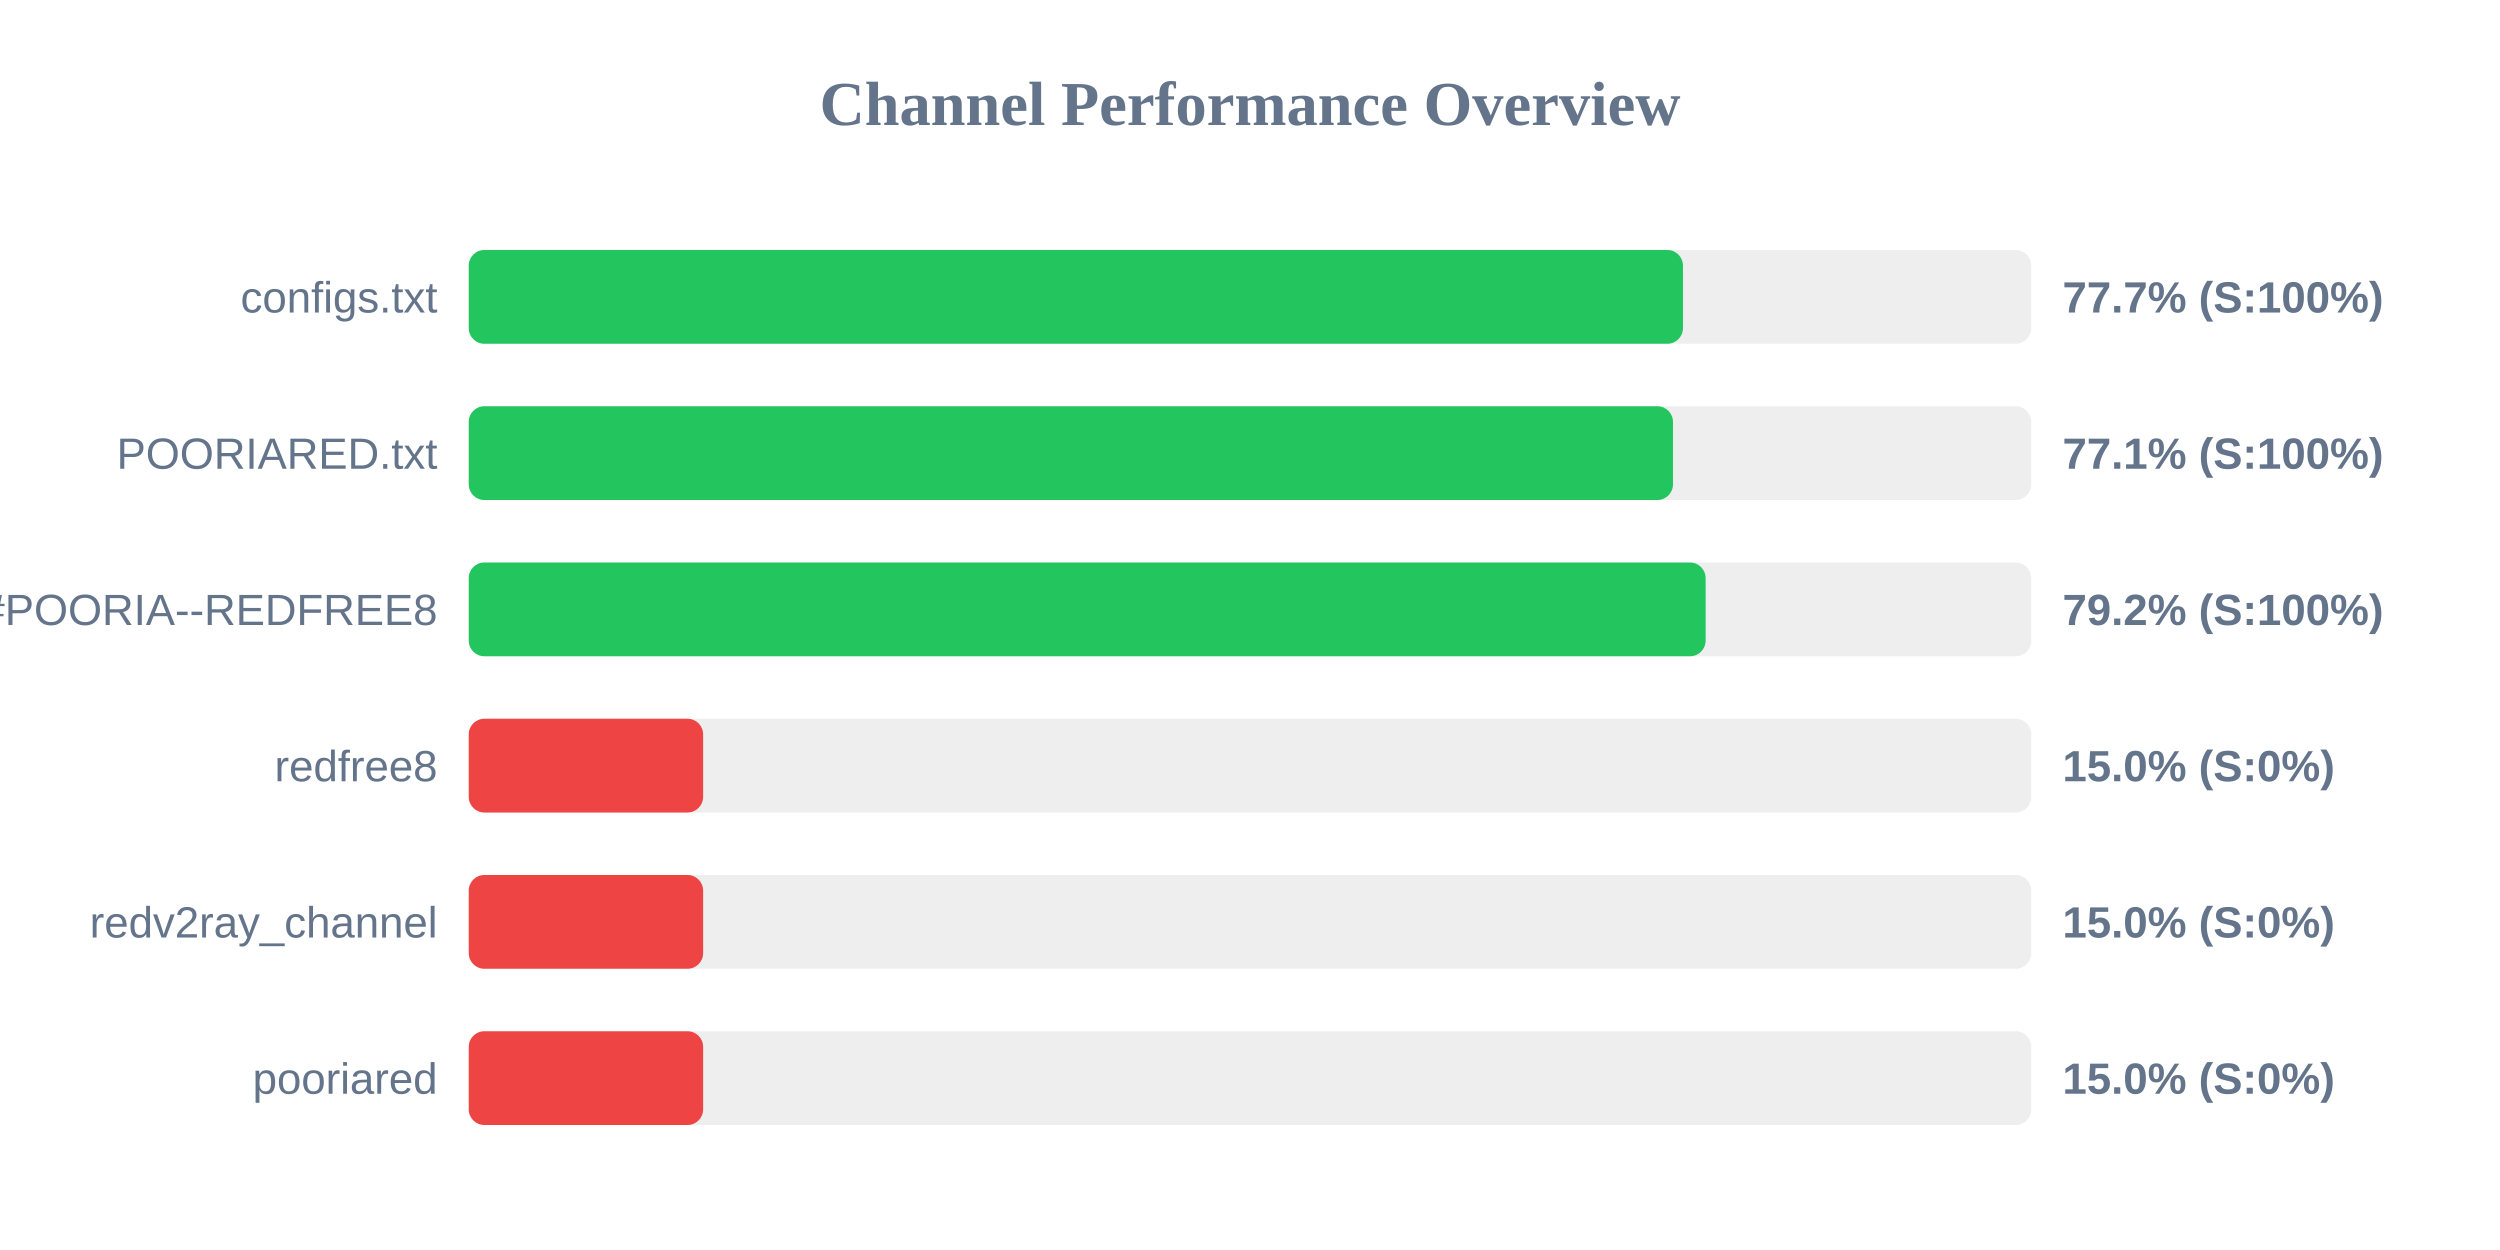
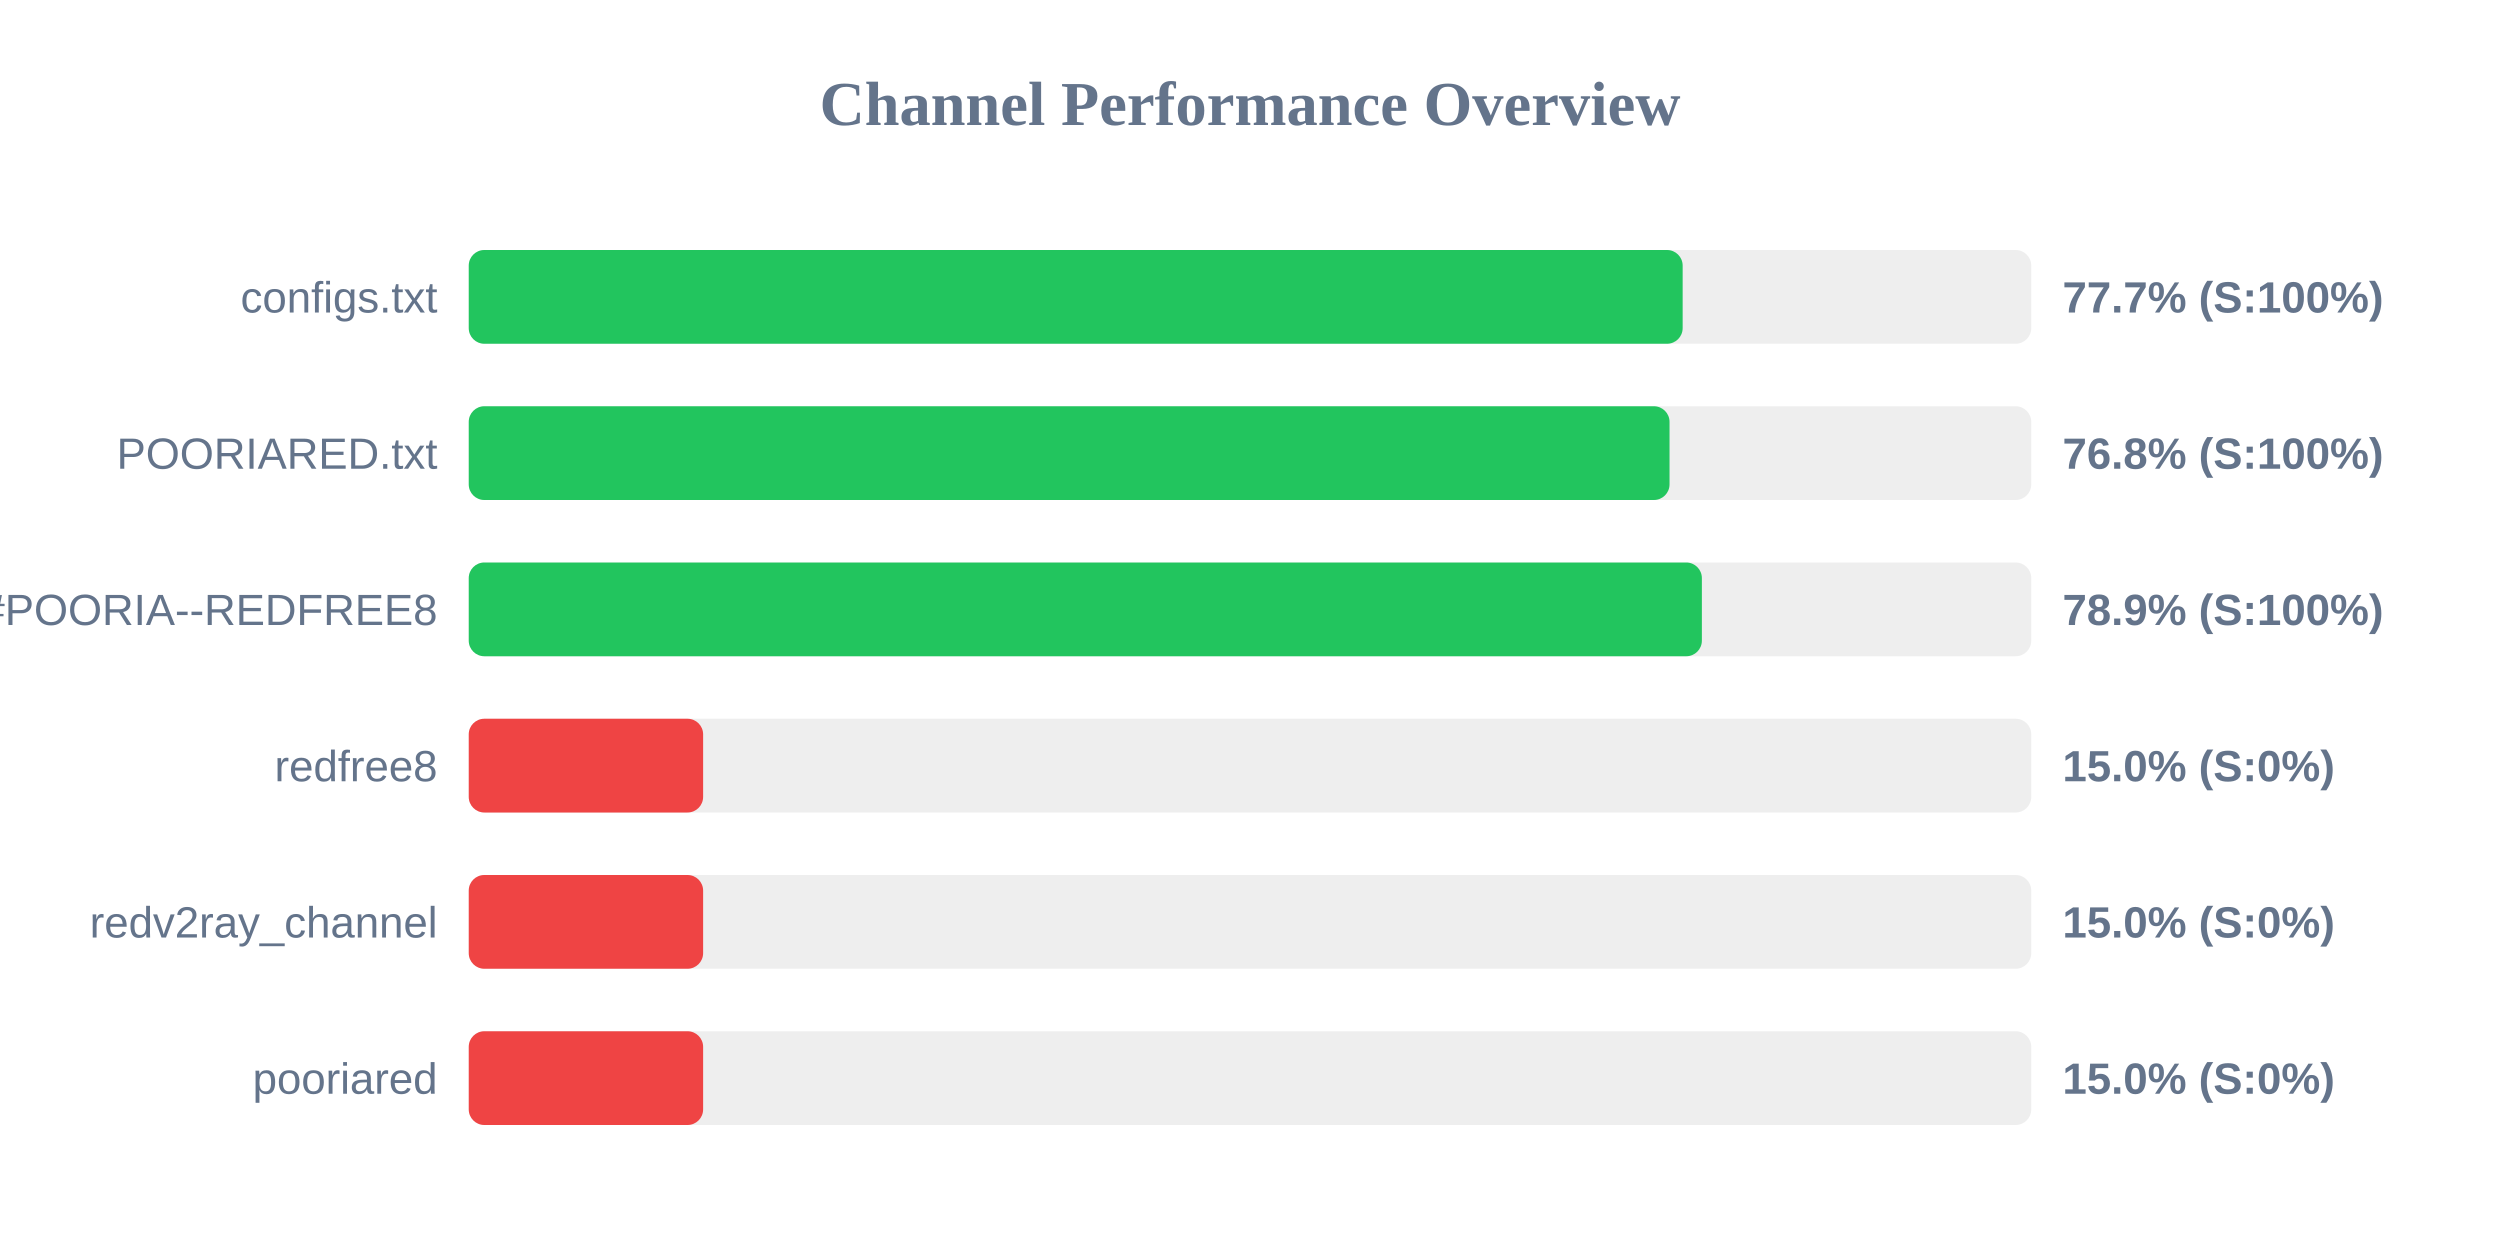
<svg xmlns="http://www.w3.org/2000/svg" width="800" height="400" version="1.1">
  <style>
        .row { font: 14px Arial; fill: #64748b; }
        .score { font: bold 14px Arial; fill: #64748b; }
    </style>
  <text x="400" y="40" text-anchor="middle" font-size="20px" font-weight="bold" fill="#64748b">Channel Performance Overview</text>
  <rect x="150" y="80" width="500" height="30" fill="#eee" rx="5" />
-   <rect x="150" y="80" width="388.55" height="30" fill="#22c55e" rx="5" />
+   <rect x="150" y="80" width="388.45" height="30" fill="#22c55e" rx="5" />
  <text x="140" y="100" text-anchor="end" class="row">configs.txt</text>
  <text x="660" y="100" text-anchor="start" class="score">77.7% (S:100%)</text>
  <rect x="150" y="130" width="500" height="30" fill="#eee" rx="5" />
-   <rect x="150" y="130" width="385.35" height="30" fill="#22c55e" rx="5" />
+   <rect x="150" y="130" width="384.25" height="30" fill="#22c55e" rx="5" />
  <text x="140" y="150" text-anchor="end" class="row">POORIARED.txt</text>
-   <text x="660" y="150" text-anchor="start" class="score">77.1% (S:100%)</text>
+   <text x="660" y="150" text-anchor="start" class="score">76.8% (S:100%)</text>
  <rect x="150" y="180" width="500" height="30" fill="#eee" rx="5" />
-   <rect x="150" y="180" width="395.8" height="30" fill="#22c55e" rx="5" />
+   <rect x="150" y="180" width="394.6" height="30" fill="#22c55e" rx="5" />
  <text x="140" y="200" text-anchor="end" class="row">POORIA--REDFREE8.txt#POORIA--REDFREE8</text>
-   <text x="660" y="200" text-anchor="start" class="score">79.2% (S:100%)</text>
+   <text x="660" y="200" text-anchor="start" class="score">78.9% (S:100%)</text>
  <rect x="150" y="230" width="500" height="30" fill="#eee" rx="5" />
  <rect x="150" y="230" width="75.0" height="30" fill="#ef4444" rx="5" />
  <text x="140" y="250" text-anchor="end" class="row">redfree8</text>
  <text x="660" y="250" text-anchor="start" class="score">15.0% (S:0%)</text>
  <rect x="150" y="280" width="500" height="30" fill="#eee" rx="5" />
  <rect x="150" y="280" width="75.0" height="30" fill="#ef4444" rx="5" />
  <text x="140" y="300" text-anchor="end" class="row">redv2ray_channel</text>
  <text x="660" y="300" text-anchor="start" class="score">15.0% (S:0%)</text>
  <rect x="150" y="330" width="500" height="30" fill="#eee" rx="5" />
  <rect x="150" y="330" width="75.0" height="30" fill="#ef4444" rx="5" />
  <text x="140" y="350" text-anchor="end" class="row">pooriared</text>
  <text x="660" y="350" text-anchor="start" class="score">15.0% (S:0%)</text>
</svg>
